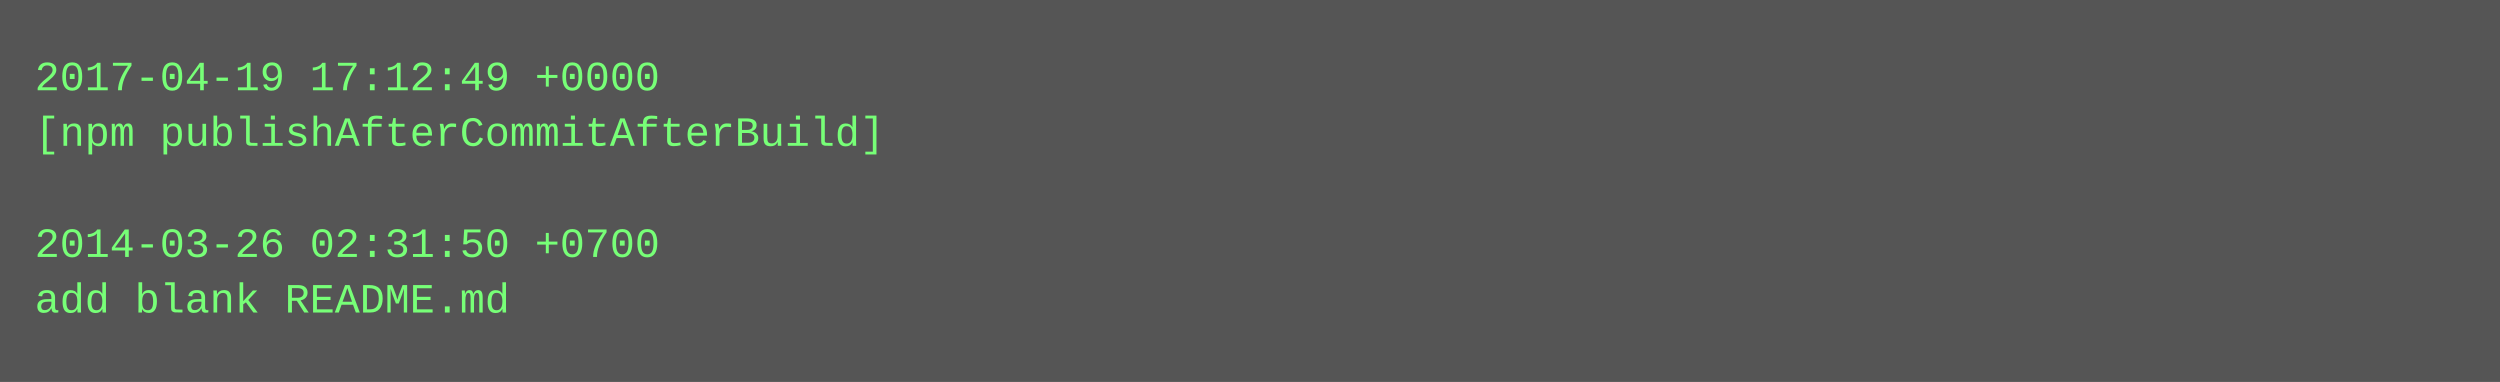
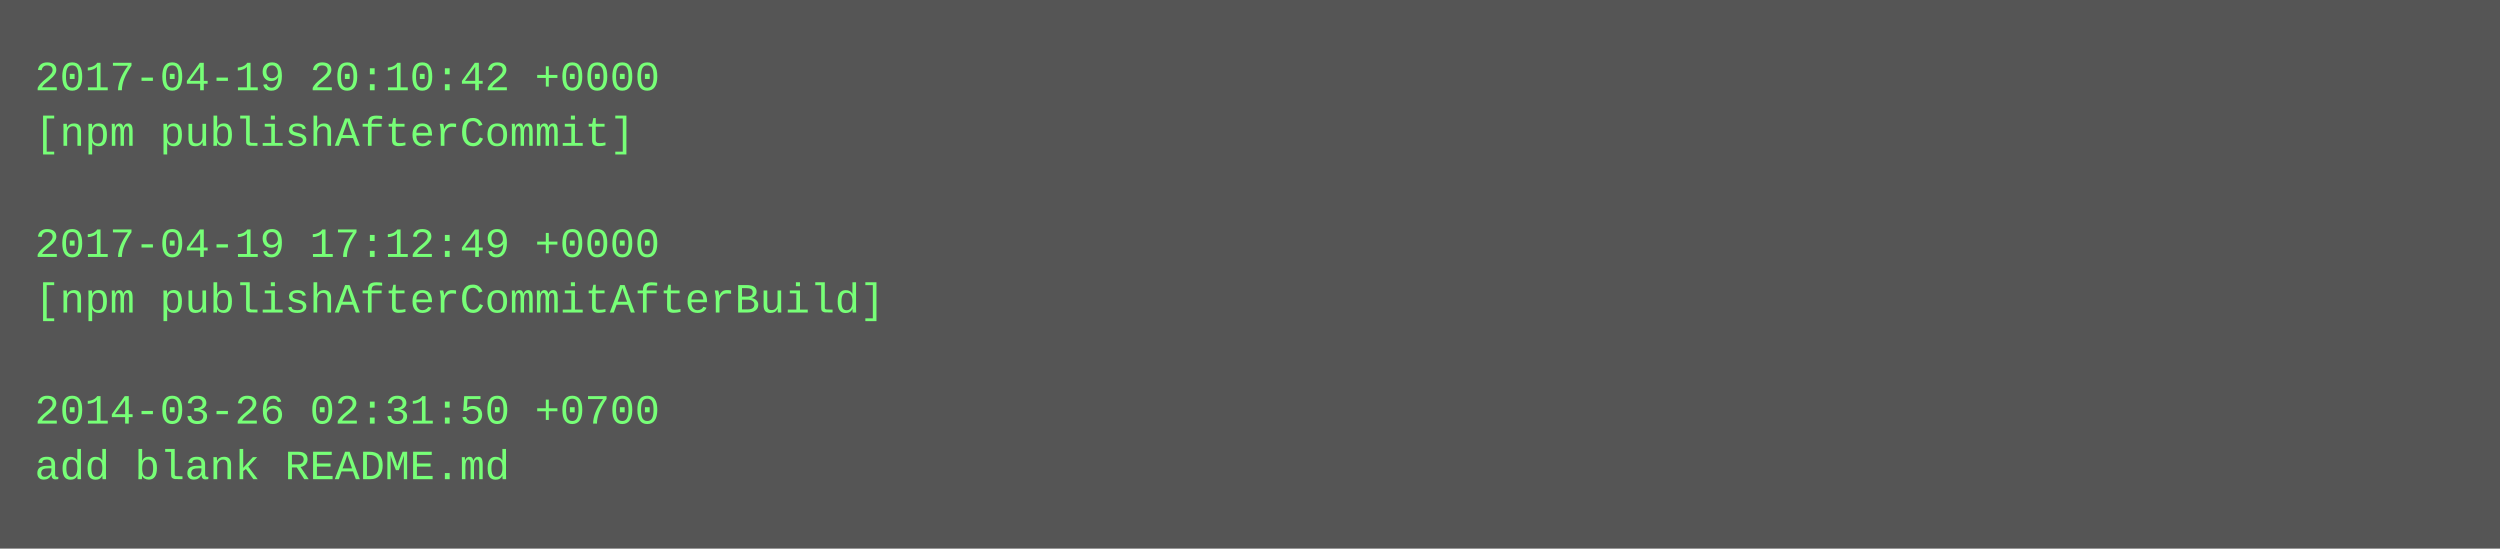
- <svg xmlns="http://www.w3.org/2000/svg" height="110" width="720">
-   <rect height="110" fill="#555" width="720" />
+ <svg xmlns="http://www.w3.org/2000/svg" height="158" width="720">
+   <rect height="158" fill="#555" width="720" />
  <text fill="#7f7" font-family="Courier New" font-size="12" xml:space="preserve">
-     <tspan x="10" y="26">2017-04-19 17:12:49 +0000</tspan>
-     <tspan x="10" y="42">[npm publishAfterCommitAfterBuild]</tspan>
+     <tspan x="10" y="26">2017-04-19 20:10:42 +0000</tspan>
+     <tspan x="10" y="42">[npm publishAfterCommit]</tspan>
    <tspan x="10" y="58" />
-     <tspan x="10" y="74">2014-03-26 02:31:50 +0700</tspan>
-     <tspan x="10" y="90">add blank README.md</tspan>
+     <tspan x="10" y="74">2017-04-19 17:12:49 +0000</tspan>
+     <tspan x="10" y="90">[npm publishAfterCommitAfterBuild]</tspan>
+     <tspan x="10" y="106" />
+     <tspan x="10" y="122">2014-03-26 02:31:50 +0700</tspan>
+     <tspan x="10" y="138">add blank README.md</tspan>
  </text>
</svg>
